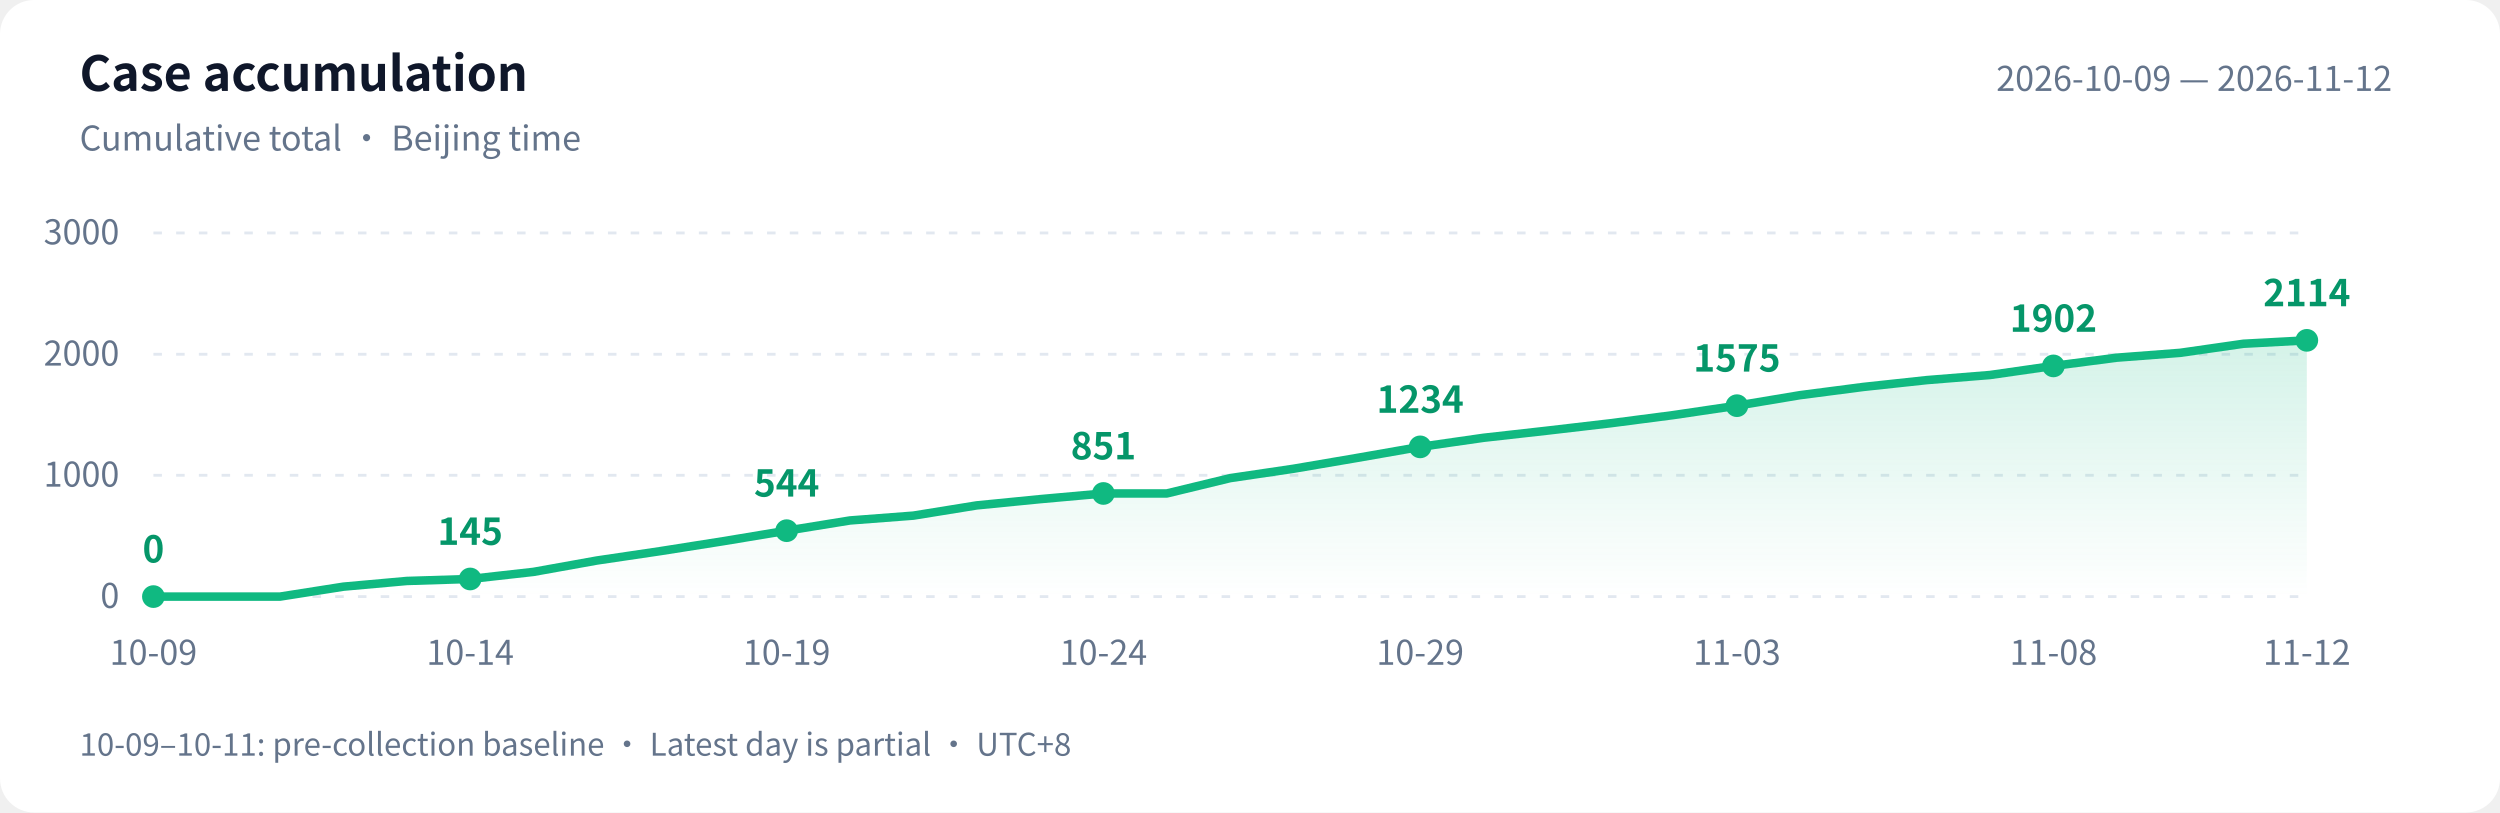
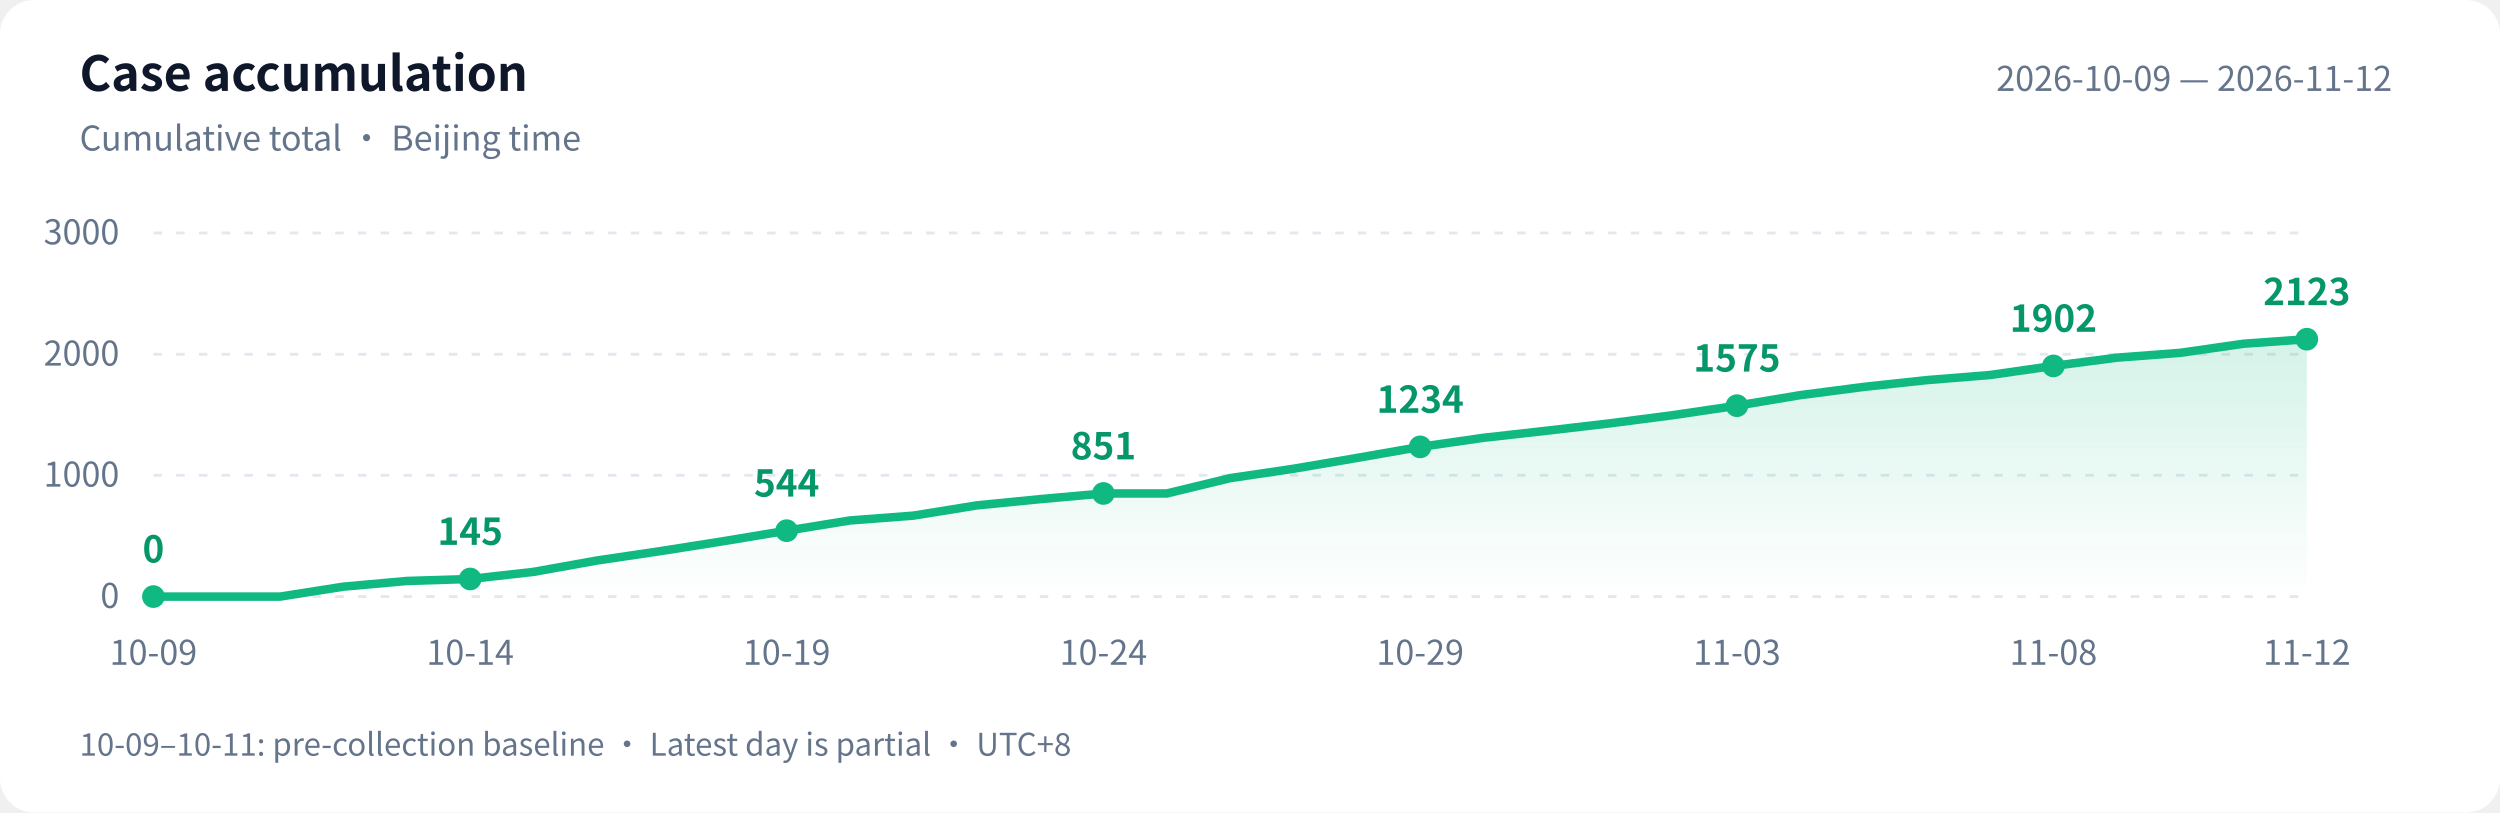
<svg xmlns="http://www.w3.org/2000/svg" width="880" height="286" viewBox="0 0 880 286" role="img" aria-labelledby="title desc">
  <defs>
    <linearGradient id="area" x1="0" y1="0" x2="0" y2="1">
      <stop offset="0" stop-color="#10b981" stop-opacity=".18" />
      <stop offset="1" stop-color="#10b981" stop-opacity="0" />
    </linearGradient>
  </defs>
  <style>text{font-family:-apple-system,BlinkMacSystemFont,"PingFang SC","Microsoft YaHei","WenQuanYi Zen Hei","Segoe UI","Noto Sans CJK SC",sans-serif;fill:#64748b;font-size:12px}.bg{fill:#fff}.heading{fill:#0f172a;font-size:17px;font-weight:600}.grid{stroke:#e2e8f0;stroke-dasharray:3 5}.value{fill:#059669;font-size:13px;font-weight:600}@media(prefers-color-scheme:dark){.bg{fill:#0d1117}text{fill:#8b949e}.heading{fill:#e6edf3}.grid{stroke:#30363d}.value{fill:#34d399}}</style>
  <rect class="bg" width="880" height="286" rx="12" />
  <text class="heading" x="28" y="32">Case accumulation</text>
  <text x="28" y="53">Cumulative total · Beijing time</text>
  <text x="842" y="32" text-anchor="end">2026-10-09 — 2026-11-12</text>
  <path class="grid" d="M 54 210.0 H 812" />
  <text x="42" y="214.0" text-anchor="end">0</text>
  <path class="grid" d="M 54 167.3 H 812" />
  <text x="42" y="171.3" text-anchor="end">1000</text>
  <path class="grid" d="M 54 124.7 H 812" />
  <text x="42" y="128.7" text-anchor="end">2000</text>
  <path class="grid" d="M 54 82.0 H 812" />
  <text x="42" y="86.0" text-anchor="end">3000</text>
-   <path d="M 54 210 L 54.0 210.0 L 76.3 210.0 L 98.6 210.0 L 120.9 206.5 L 143.2 204.5 L 165.5 203.8 L 187.8 201.3 L 210.1 197.3 L 232.4 194.0 L 254.6 190.5 L 276.9 186.8 L 299.2 183.2 L 321.5 181.5 L 343.8 177.9 L 366.1 175.7 L 388.4 173.7 L 410.7 173.7 L 433.0 168.3 L 455.3 165.0 L 477.6 161.2 L 499.9 157.3 L 522.2 154.1 L 544.5 151.6 L 566.8 149.0 L 589.1 146.1 L 611.4 142.8 L 633.6 139.1 L 655.9 136.2 L 678.2 133.8 L 700.5 132.0 L 722.8 128.8 L 745.1 125.9 L 767.4 124.2 L 789.7 121.0 L 812.0 119.8 L 812.0 210 Z" fill="url(#area)" />
-   <polyline points="54.0,210.0 76.3,210.0 98.6,210.0 120.9,206.5 143.2,204.5 165.5,203.8 187.8,201.3 210.1,197.3 232.4,194.0 254.6,190.5 276.9,186.8 299.2,183.2 321.5,181.5 343.8,177.9 366.1,175.7 388.4,173.7 410.7,173.7 433.0,168.3 455.3,165.0 477.6,161.2 499.9,157.3 522.2,154.1 544.5,151.6 566.8,149.0 589.1,146.1 611.4,142.8 633.6,139.1 655.9,136.2 678.2,133.8 700.5,132.0 722.8,128.8 745.1,125.9 767.4,124.2 789.7,121.0 812.0,119.8" fill="none" stroke="#10b981" stroke-width="3" stroke-linejoin="round" stroke-linecap="round" />
+   <path d="M 54 210 L 54.0 210.0 L 76.3 210.0 L 98.6 210.0 L 120.9 206.5 L 143.2 204.5 L 165.5 203.8 L 187.8 201.3 L 210.1 197.3 L 232.4 194.0 L 254.6 190.5 L 276.9 186.8 L 299.2 183.2 L 321.5 181.5 L 343.8 177.9 L 366.1 175.7 L 388.4 173.7 L 410.7 173.7 L 433.0 168.3 L 455.3 165.0 L 477.6 161.2 L 499.9 157.3 L 522.2 154.1 L 544.5 151.6 L 566.8 149.0 L 589.1 146.1 L 611.4 142.8 L 633.6 139.1 L 655.9 136.2 L 678.2 133.8 L 700.5 132.0 L 722.8 128.8 L 745.1 125.9 L 767.4 124.2 L 789.7 121.0 L 812.0 119.4 L 812.0 210 Z" fill="url(#area)" />
+   <polyline points="54.0,210.0 76.3,210.0 98.6,210.0 120.9,206.5 143.2,204.5 165.5,203.8 187.8,201.3 210.1,197.3 232.4,194.0 254.6,190.5 276.9,186.8 299.2,183.2 321.5,181.5 343.8,177.9 366.1,175.7 388.4,173.7 410.7,173.7 433.0,168.3 455.3,165.0 477.6,161.2 499.9,157.3 522.2,154.1 544.5,151.6 566.8,149.0 589.1,146.1 611.4,142.8 633.6,139.1 655.9,136.2 678.2,133.8 700.5,132.0 722.8,128.8 745.1,125.9 767.4,124.2 789.7,121.0 812.0,119.4" fill="none" stroke="#10b981" stroke-width="3" stroke-linejoin="round" stroke-linecap="round" />
  <circle cx="54.0" cy="210.0" r="4" fill="#10b981" />
  <text class="value" x="54.0" y="198.0" text-anchor="middle">0</text>
  <text x="54.0" y="234" text-anchor="middle">10-09</text>
  <circle cx="165.5" cy="203.8" r="4" fill="#10b981" />
  <text class="value" x="165.5" y="191.8" text-anchor="middle">145</text>
  <text x="165.5" y="234" text-anchor="middle">10-14</text>
  <circle cx="276.9" cy="186.8" r="4" fill="#10b981" />
  <text class="value" x="276.9" y="174.8" text-anchor="middle">544</text>
  <text x="276.9" y="234" text-anchor="middle">10-19</text>
  <circle cx="388.4" cy="173.7" r="4" fill="#10b981" />
  <text class="value" x="388.4" y="161.7" text-anchor="middle">851</text>
  <text x="388.4" y="234" text-anchor="middle">10-24</text>
  <circle cx="499.9" cy="157.3" r="4" fill="#10b981" />
  <text class="value" x="499.9" y="145.3" text-anchor="middle">1234</text>
  <text x="499.9" y="234" text-anchor="middle">10-29</text>
  <circle cx="611.4" cy="142.8" r="4" fill="#10b981" />
  <text class="value" x="611.4" y="130.8" text-anchor="middle">1575</text>
  <text x="611.4" y="234" text-anchor="middle">11-03</text>
  <circle cx="722.8" cy="128.8" r="4" fill="#10b981" />
  <text class="value" x="722.8" y="116.8" text-anchor="middle">1902</text>
  <text x="722.8" y="234" text-anchor="middle">11-08</text>
-   <circle cx="812.0" cy="119.8" r="4" fill="#10b981" />
-   <text class="value" x="812.0" y="107.8" text-anchor="middle">2114</text>
+   <circle cx="812.0" cy="119.4" r="4" fill="#10b981" />
+   <text class="value" x="812.0" y="107.4" text-anchor="middle">2123</text>
  <text x="812.0" y="234" text-anchor="middle">11-12</text>
  <text x="28" y="266" style="font-size:11px">10-09–10-11: pre-collection baseline · Latest day is partial · UTC+8</text>
</svg>
